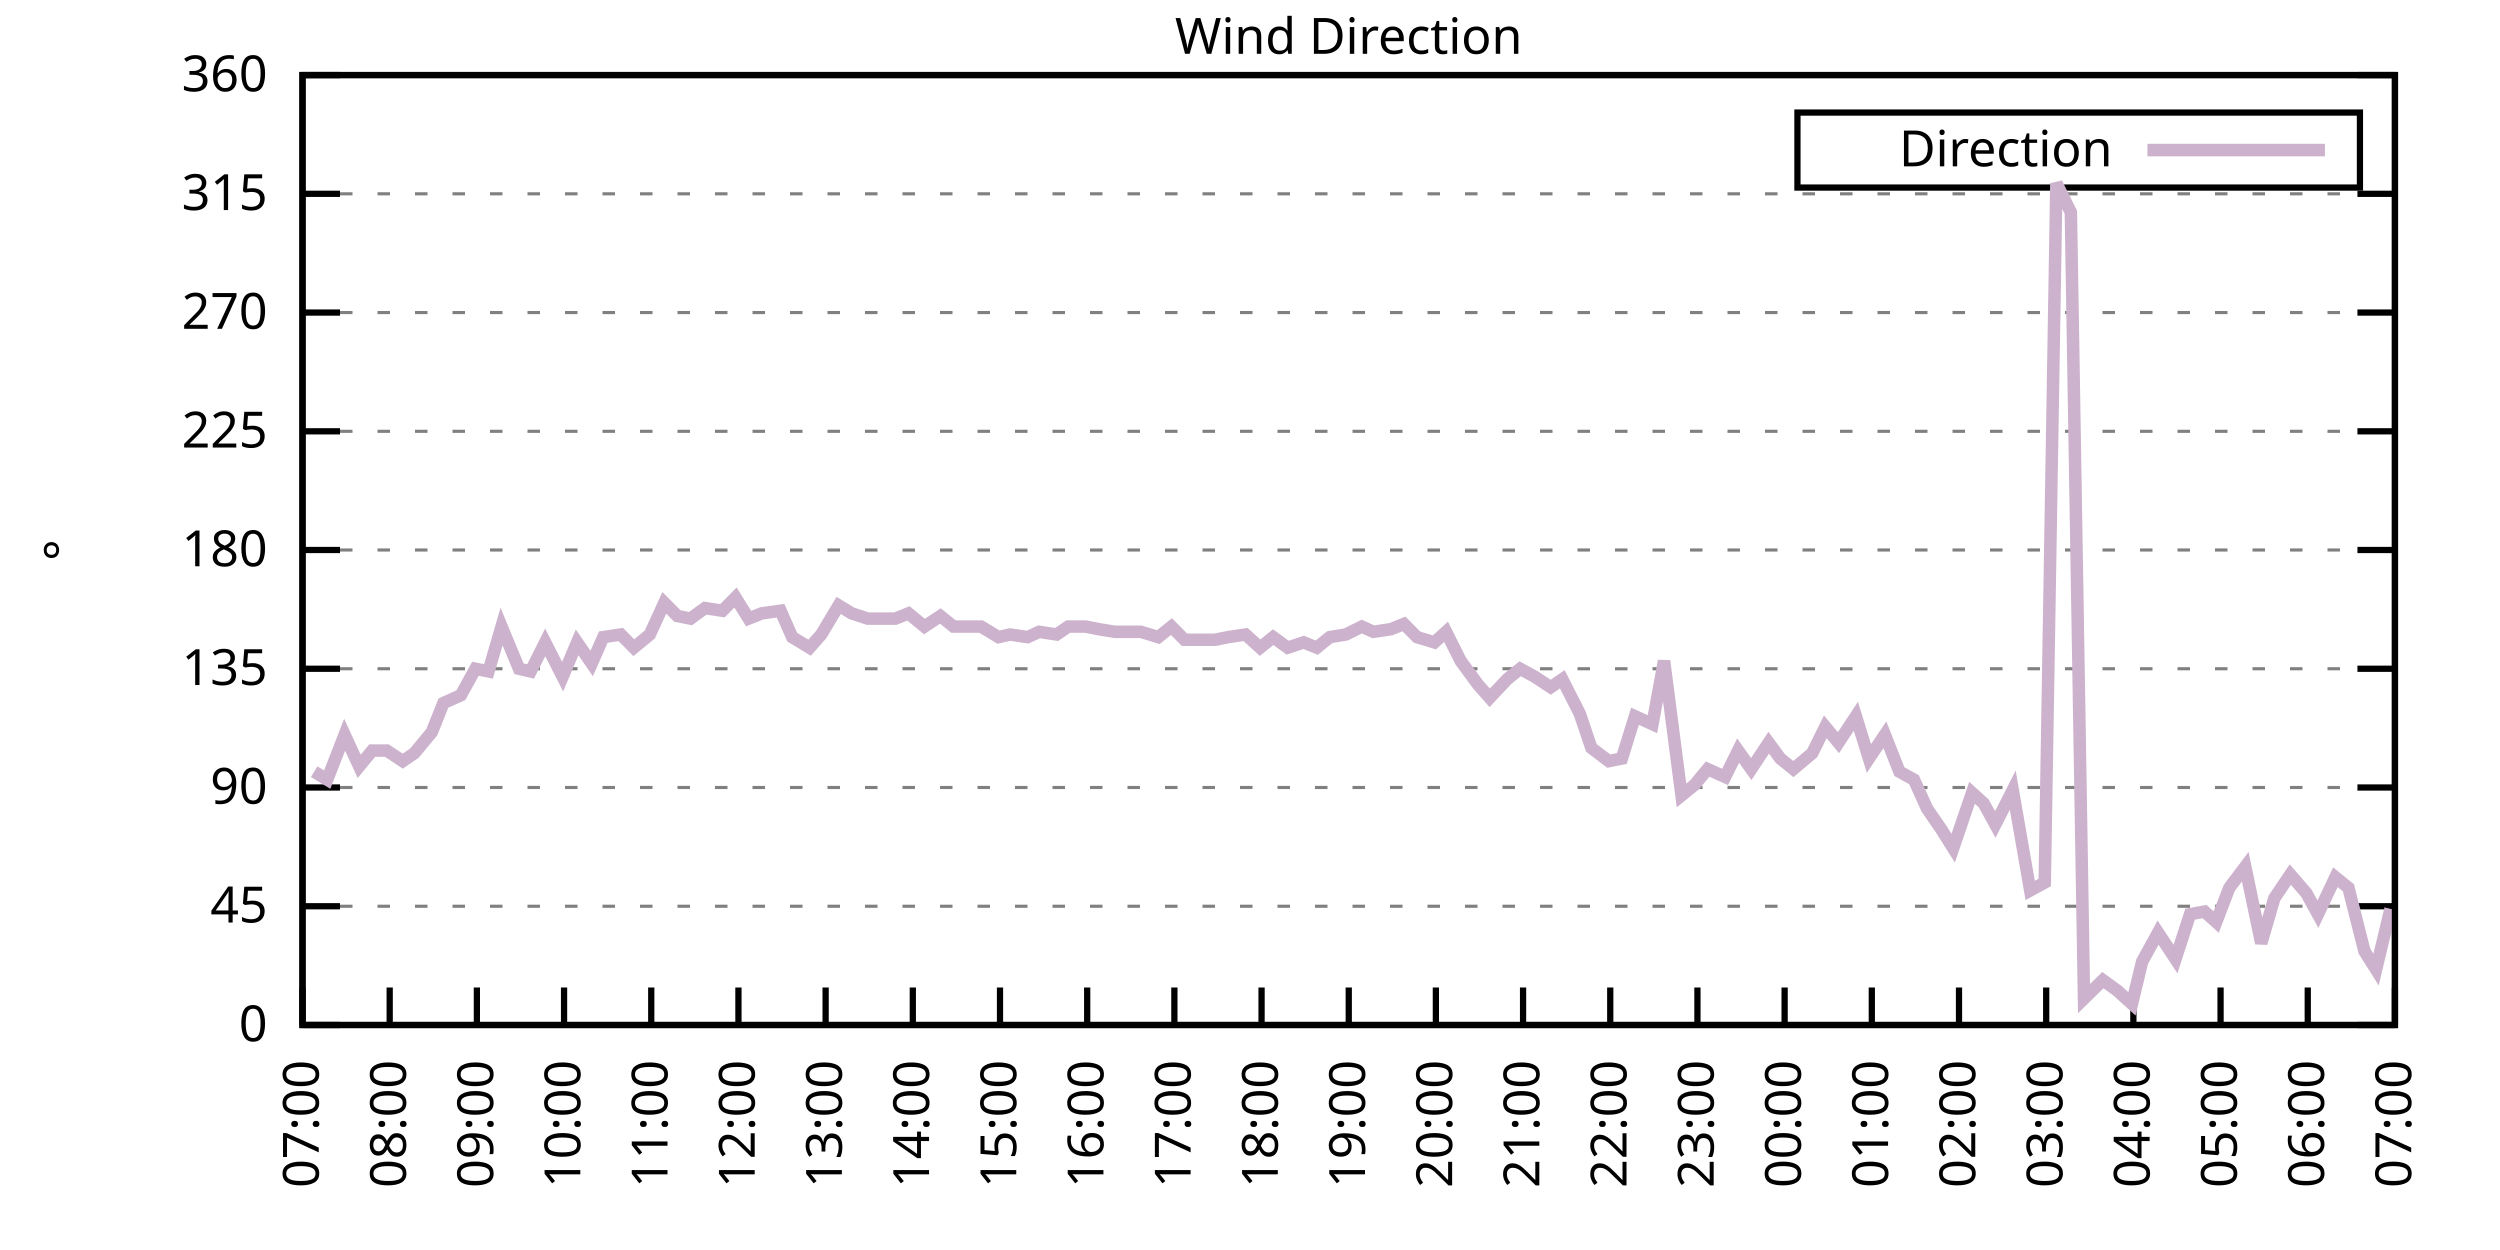
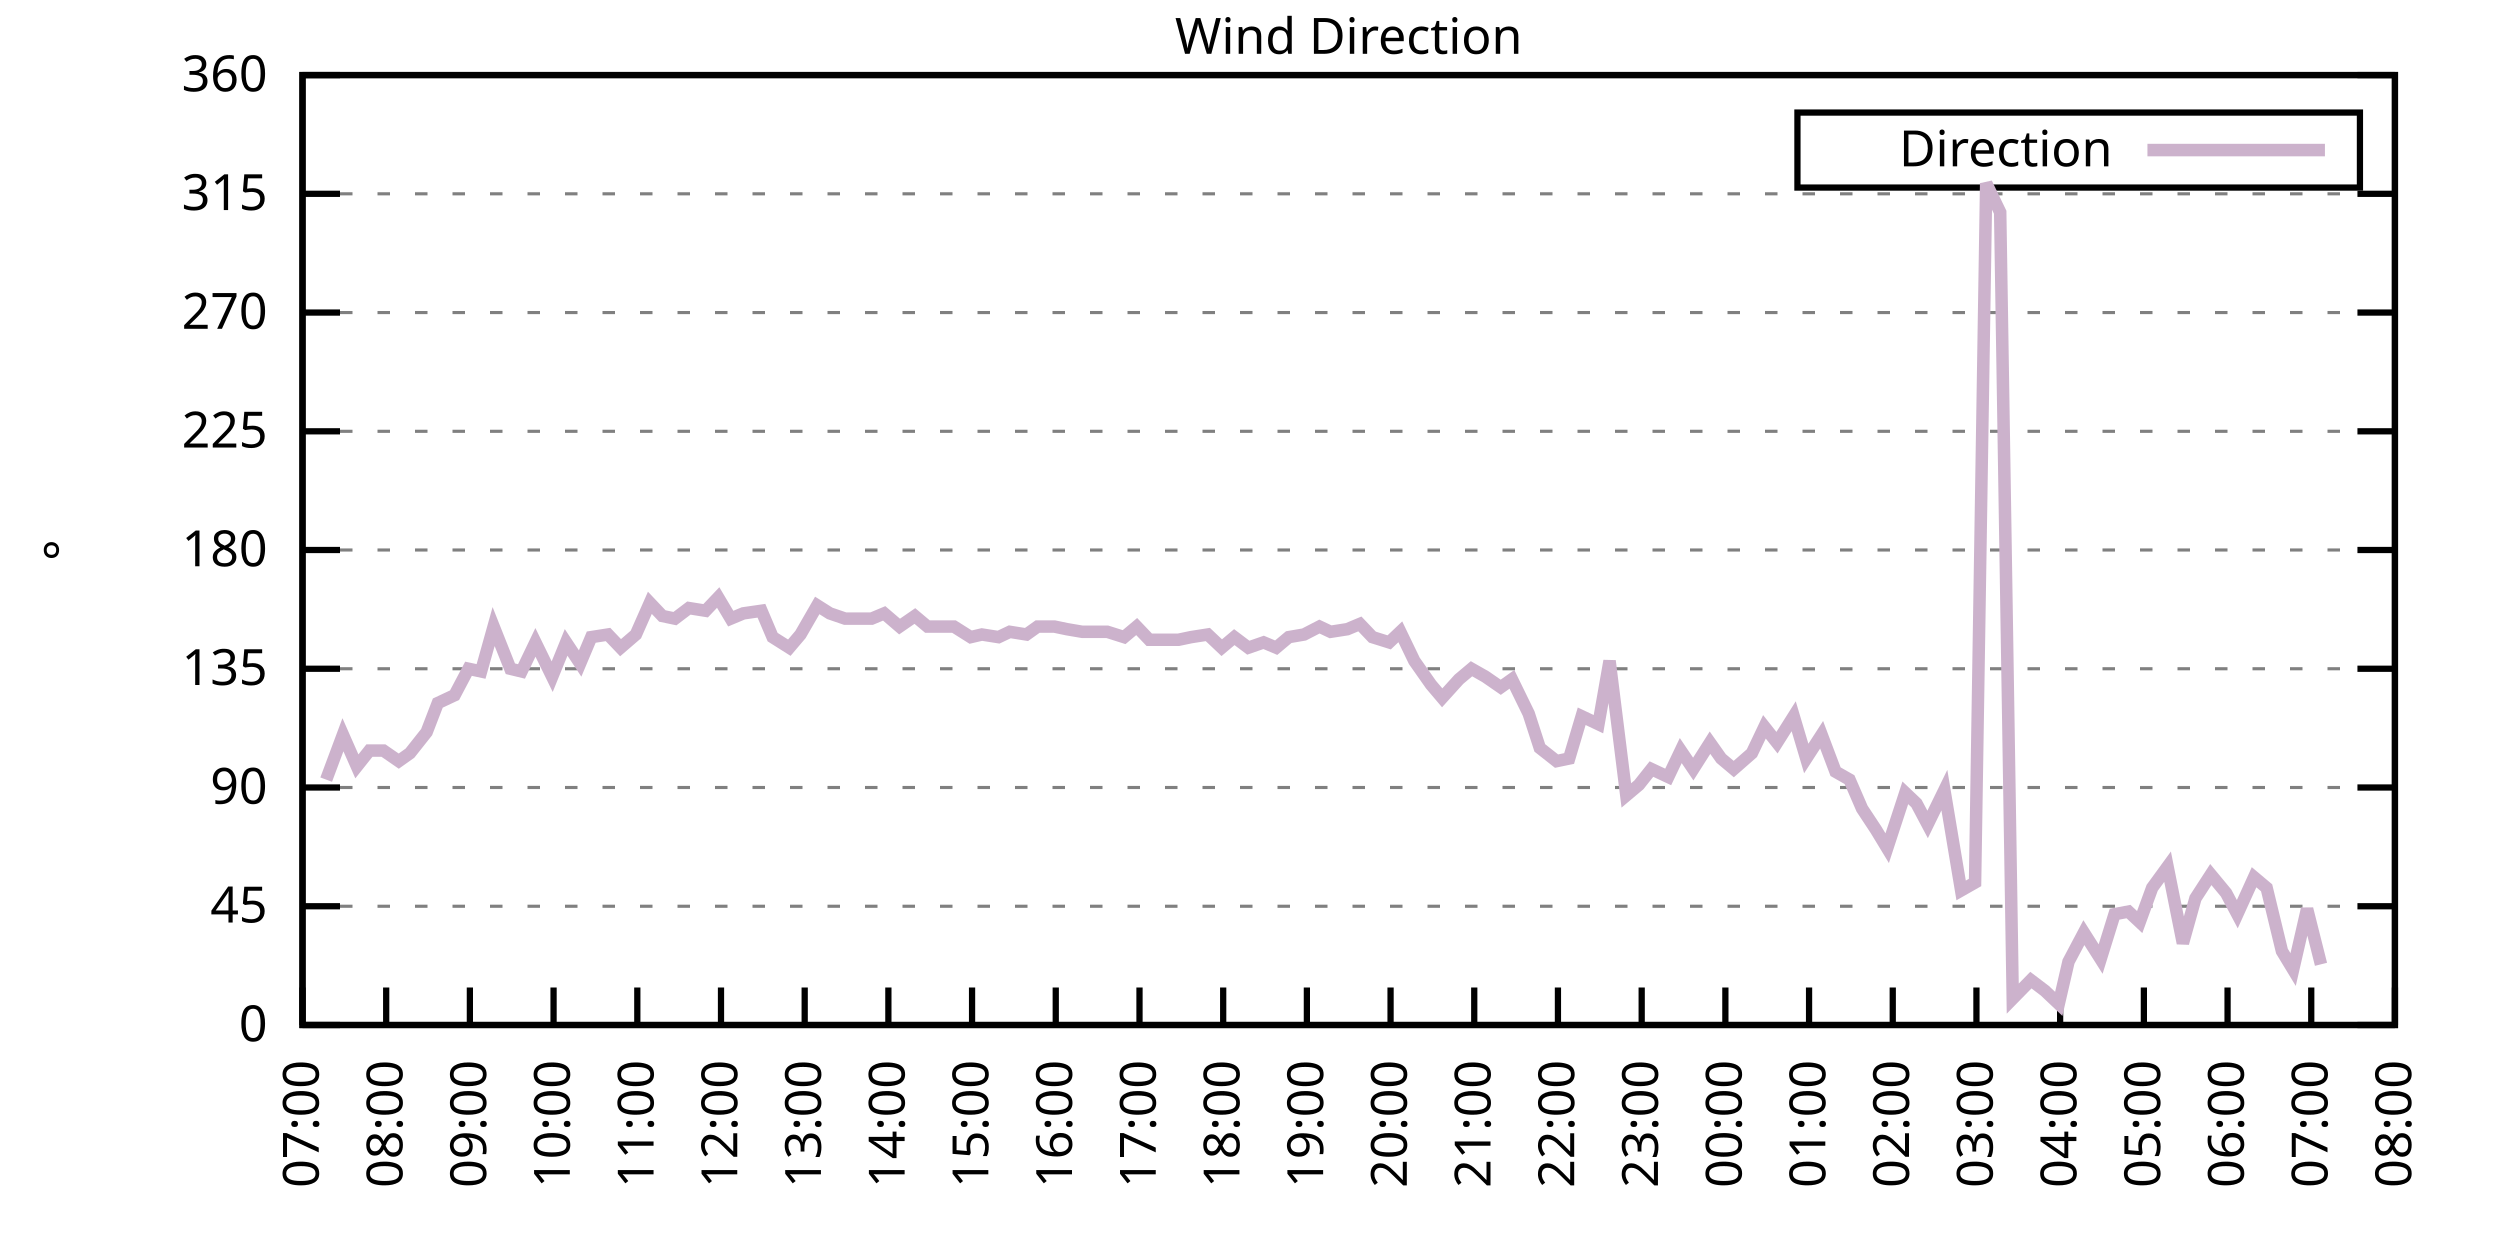
<svg xmlns="http://www.w3.org/2000/svg" xmlns:xlink="http://www.w3.org/1999/xlink" width="400" height="200" viewBox="0 0 400 200">
  <g id="gnuplot_canvas">
    <rect x="0" y="0" width="400" height="200" fill="none" />
    <defs>
      <circle id="gpDot" r="0.5" stroke-width="0.5" stroke="currentColor" />
      <path id="gpPt0" stroke-width="0.333" stroke="currentColor" d="M-1,0 h2 M0,-1 v2" />
      <path id="gpPt1" stroke-width="0.333" stroke="currentColor" d="M-1,-1 L1,1 M1,-1 L-1,1" />
      <path id="gpPt2" stroke-width="0.333" stroke="currentColor" d="M-1,0 L1,0 M0,-1 L0,1 M-1,-1 L1,1 M-1,1 L1,-1" />
      <rect id="gpPt3" stroke-width="0.333" stroke="currentColor" x="-1" y="-1" width="2" height="2" />
      <rect id="gpPt4" stroke-width="0.333" stroke="currentColor" fill="currentColor" x="-1" y="-1" width="2" height="2" />
      <circle id="gpPt5" stroke-width="0.333" stroke="currentColor" cx="0" cy="0" r="1" />
      <use xlink:href="#gpPt5" id="gpPt6" fill="currentColor" stroke="none" />
      <path id="gpPt7" stroke-width="0.333" stroke="currentColor" d="M0,-1.33 L-1.33,0.67 L1.33,0.67 z" />
      <use xlink:href="#gpPt7" id="gpPt8" fill="currentColor" stroke="none" />
      <use xlink:href="#gpPt7" id="gpPt9" stroke="currentColor" transform="rotate(180)" />
      <use xlink:href="#gpPt9" id="gpPt10" fill="currentColor" stroke="none" />
      <use xlink:href="#gpPt3" id="gpPt11" stroke="currentColor" transform="rotate(45)" />
      <use xlink:href="#gpPt11" id="gpPt12" fill="currentColor" stroke="none" />
      <path id="gpPt13" stroke-width="0.333" stroke="currentColor" d="M0,1.330 L1.265,0.411 L0.782,-1.067 L-0.782,-1.076 L-1.265,0.411 z" />
      <use xlink:href="#gpPt13" id="gpPt14" fill="currentColor" stroke="none" />
      <filter id="textbox" filterUnits="objectBoundingBox" x="0" y="0" height="1" width="1">
        <feFlood flood-color="white" flood-opacity="1" result="bgnd" />
        <feComposite in="SourceGraphic" in2="bgnd" operator="atop" />
      </filter>
      <filter id="greybox" filterUnits="objectBoundingBox" x="0" y="0" height="1" width="1">
        <feFlood flood-color="lightgrey" flood-opacity="1" result="grey" />
        <feComposite in="SourceGraphic" in2="grey" operator="atop" />
      </filter>
    </defs>
    <g fill="none" color="white" stroke="currentColor" stroke-width="1.00" stroke-linecap="butt" stroke-linejoin="miter">
</g>
    <g fill="none" color="black" stroke="currentColor" stroke-width="1.00" stroke-linecap="butt" stroke-linejoin="miter">
      <g stroke="none" shape-rendering="crispEdges">
        <polygon fill="rgb(255, 255, 255)" points="48.40,164.00 383.18,164.00 383.18,12.02 48.40,12.02 " />
      </g>
    </g>
    <g fill="none" color="black" stroke="currentColor" stroke-width="1.00" stroke-linecap="butt" stroke-linejoin="miter">
</g>
    <g fill="none" color="black" stroke="black" stroke-width="0.50" stroke-linecap="butt" stroke-linejoin="miter">
</g>
    <g fill="none" color="gray" stroke="currentColor" stroke-width="0.50" stroke-linecap="butt" stroke-linejoin="miter">
      <path stroke="gray" stroke-dasharray="2,4" class="gridline" d="M48.40,164.00 L383.19,164.00  " />
    </g>
    <g fill="none" color="gray" stroke="gray" stroke-width="1.00" stroke-linecap="butt" stroke-linejoin="miter">
</g>
    <g fill="none" color="black" stroke="currentColor" stroke-width="1.00" stroke-linecap="butt" stroke-linejoin="miter">
      <path stroke="black" d="M48.40,164.00 L54.40,164.00 M383.19,164.00 L377.19,164.00  " />
      <g transform="translate(42.80,166.60)" stroke="none" fill="black" font-family="Sans" font-size="8.00" text-anchor="end">
        <text>
          <tspan font-family="Sans"> 0</tspan>
        </text>
      </g>
    </g>
    <g fill="none" color="black" stroke="currentColor" stroke-width="1.00" stroke-linecap="butt" stroke-linejoin="miter">
</g>
    <g fill="none" color="black" stroke="black" stroke-width="0.50" stroke-linecap="butt" stroke-linejoin="miter">
</g>
    <g fill="none" color="gray" stroke="currentColor" stroke-width="0.50" stroke-linecap="butt" stroke-linejoin="miter">
      <path stroke="gray" stroke-dasharray="2,4" class="gridline" d="M48.40,145.00 L383.19,145.00  " />
    </g>
    <g fill="none" color="gray" stroke="gray" stroke-width="1.00" stroke-linecap="butt" stroke-linejoin="miter">
</g>
    <g fill="none" color="black" stroke="currentColor" stroke-width="1.00" stroke-linecap="butt" stroke-linejoin="miter">
      <path stroke="black" d="M48.40,145.00 L54.40,145.00 M383.19,145.00 L377.19,145.00  " />
      <g transform="translate(42.80,147.60)" stroke="none" fill="black" font-family="Sans" font-size="8.00" text-anchor="end">
        <text>
          <tspan font-family="Sans"> 45</tspan>
        </text>
      </g>
    </g>
    <g fill="none" color="black" stroke="currentColor" stroke-width="1.00" stroke-linecap="butt" stroke-linejoin="miter">
</g>
    <g fill="none" color="black" stroke="black" stroke-width="0.50" stroke-linecap="butt" stroke-linejoin="miter">
</g>
    <g fill="none" color="gray" stroke="currentColor" stroke-width="0.50" stroke-linecap="butt" stroke-linejoin="miter">
      <path stroke="gray" stroke-dasharray="2,4" class="gridline" d="M48.40,126.00 L383.19,126.00  " />
    </g>
    <g fill="none" color="gray" stroke="gray" stroke-width="1.00" stroke-linecap="butt" stroke-linejoin="miter">
</g>
    <g fill="none" color="black" stroke="currentColor" stroke-width="1.00" stroke-linecap="butt" stroke-linejoin="miter">
      <path stroke="black" d="M48.40,126.00 L54.40,126.00 M383.19,126.00 L377.19,126.00  " />
      <g transform="translate(42.80,128.60)" stroke="none" fill="black" font-family="Sans" font-size="8.00" text-anchor="end">
        <text>
          <tspan font-family="Sans"> 90</tspan>
        </text>
      </g>
    </g>
    <g fill="none" color="black" stroke="currentColor" stroke-width="1.00" stroke-linecap="butt" stroke-linejoin="miter">
</g>
    <g fill="none" color="black" stroke="black" stroke-width="0.50" stroke-linecap="butt" stroke-linejoin="miter">
</g>
    <g fill="none" color="gray" stroke="currentColor" stroke-width="0.50" stroke-linecap="butt" stroke-linejoin="miter">
      <path stroke="gray" stroke-dasharray="2,4" class="gridline" d="M48.40,107.00 L383.19,107.00  " />
    </g>
    <g fill="none" color="gray" stroke="gray" stroke-width="1.00" stroke-linecap="butt" stroke-linejoin="miter">
</g>
    <g fill="none" color="black" stroke="currentColor" stroke-width="1.00" stroke-linecap="butt" stroke-linejoin="miter">
      <path stroke="black" d="M48.40,107.00 L54.40,107.00 M383.19,107.00 L377.19,107.00  " />
      <g transform="translate(42.80,109.60)" stroke="none" fill="black" font-family="Sans" font-size="8.00" text-anchor="end">
        <text>
          <tspan font-family="Sans"> 135</tspan>
        </text>
      </g>
    </g>
    <g fill="none" color="black" stroke="currentColor" stroke-width="1.00" stroke-linecap="butt" stroke-linejoin="miter">
</g>
    <g fill="none" color="black" stroke="black" stroke-width="0.50" stroke-linecap="butt" stroke-linejoin="miter">
</g>
    <g fill="none" color="gray" stroke="currentColor" stroke-width="0.50" stroke-linecap="butt" stroke-linejoin="miter">
      <path stroke="gray" stroke-dasharray="2,4" class="gridline" d="M48.40,88.00 L383.19,88.00  " />
    </g>
    <g fill="none" color="gray" stroke="gray" stroke-width="1.00" stroke-linecap="butt" stroke-linejoin="miter">
</g>
    <g fill="none" color="black" stroke="currentColor" stroke-width="1.00" stroke-linecap="butt" stroke-linejoin="miter">
      <path stroke="black" d="M48.40,88.00 L54.40,88.00 M383.19,88.00 L377.19,88.00  " />
      <g transform="translate(42.80,90.60)" stroke="none" fill="black" font-family="Sans" font-size="8.00" text-anchor="end">
        <text>
          <tspan font-family="Sans"> 180</tspan>
        </text>
      </g>
    </g>
    <g fill="none" color="black" stroke="currentColor" stroke-width="1.00" stroke-linecap="butt" stroke-linejoin="miter">
</g>
    <g fill="none" color="black" stroke="black" stroke-width="0.50" stroke-linecap="butt" stroke-linejoin="miter">
</g>
    <g fill="none" color="gray" stroke="currentColor" stroke-width="0.50" stroke-linecap="butt" stroke-linejoin="miter">
      <path stroke="gray" stroke-dasharray="2,4" class="gridline" d="M48.40,69.01 L383.19,69.01  " />
    </g>
    <g fill="none" color="gray" stroke="gray" stroke-width="1.00" stroke-linecap="butt" stroke-linejoin="miter">
</g>
    <g fill="none" color="black" stroke="currentColor" stroke-width="1.00" stroke-linecap="butt" stroke-linejoin="miter">
      <path stroke="black" d="M48.40,69.01 L54.40,69.01 M383.19,69.01 L377.19,69.01  " />
      <g transform="translate(42.80,71.61)" stroke="none" fill="black" font-family="Sans" font-size="8.00" text-anchor="end">
        <text>
          <tspan font-family="Sans"> 225</tspan>
        </text>
      </g>
    </g>
    <g fill="none" color="black" stroke="currentColor" stroke-width="1.00" stroke-linecap="butt" stroke-linejoin="miter">
</g>
    <g fill="none" color="black" stroke="black" stroke-width="0.50" stroke-linecap="butt" stroke-linejoin="miter">
</g>
    <g fill="none" color="gray" stroke="currentColor" stroke-width="0.50" stroke-linecap="butt" stroke-linejoin="miter">
      <path stroke="gray" stroke-dasharray="2,4" class="gridline" d="M48.40,50.01 L383.19,50.01  " />
    </g>
    <g fill="none" color="gray" stroke="gray" stroke-width="1.00" stroke-linecap="butt" stroke-linejoin="miter">
</g>
    <g fill="none" color="black" stroke="currentColor" stroke-width="1.00" stroke-linecap="butt" stroke-linejoin="miter">
      <path stroke="black" d="M48.40,50.01 L54.40,50.01 M383.19,50.01 L377.19,50.01  " />
      <g transform="translate(42.80,52.61)" stroke="none" fill="black" font-family="Sans" font-size="8.00" text-anchor="end">
        <text>
          <tspan font-family="Sans"> 270</tspan>
        </text>
      </g>
    </g>
    <g fill="none" color="black" stroke="currentColor" stroke-width="1.00" stroke-linecap="butt" stroke-linejoin="miter">
</g>
    <g fill="none" color="black" stroke="black" stroke-width="0.50" stroke-linecap="butt" stroke-linejoin="miter">
</g>
    <g fill="none" color="gray" stroke="currentColor" stroke-width="0.50" stroke-linecap="butt" stroke-linejoin="miter">
      <path stroke="gray" stroke-dasharray="2,4" class="gridline" d="M48.40,31.01 L383.19,31.01  " />
    </g>
    <g fill="none" color="gray" stroke="gray" stroke-width="1.00" stroke-linecap="butt" stroke-linejoin="miter">
</g>
    <g fill="none" color="black" stroke="currentColor" stroke-width="1.00" stroke-linecap="butt" stroke-linejoin="miter">
      <path stroke="black" d="M48.40,31.01 L54.40,31.01 M383.19,31.01 L377.19,31.01  " />
      <g transform="translate(42.80,33.61)" stroke="none" fill="black" font-family="Sans" font-size="8.00" text-anchor="end">
        <text>
          <tspan font-family="Sans"> 315</tspan>
        </text>
      </g>
    </g>
    <g fill="none" color="black" stroke="currentColor" stroke-width="1.00" stroke-linecap="butt" stroke-linejoin="miter">
</g>
    <g fill="none" color="black" stroke="black" stroke-width="0.50" stroke-linecap="butt" stroke-linejoin="miter">
</g>
    <g fill="none" color="gray" stroke="currentColor" stroke-width="0.50" stroke-linecap="butt" stroke-linejoin="miter">
      <path stroke="gray" stroke-dasharray="2,4" class="gridline" d="M48.40,12.01 L383.19,12.01  " />
    </g>
    <g fill="none" color="gray" stroke="gray" stroke-width="1.00" stroke-linecap="butt" stroke-linejoin="miter">
</g>
    <g fill="none" color="black" stroke="currentColor" stroke-width="1.00" stroke-linecap="butt" stroke-linejoin="miter">
      <path stroke="black" d="M48.40,12.01 L54.40,12.01 M383.19,12.01 L377.19,12.01  " />
      <g transform="translate(42.80,14.61)" stroke="none" fill="black" font-family="Sans" font-size="8.00" text-anchor="end">
        <text>
          <tspan font-family="Sans"> 360</tspan>
        </text>
      </g>
    </g>
    <g fill="none" color="black" stroke="currentColor" stroke-width="1.00" stroke-linecap="butt" stroke-linejoin="miter">
      <path stroke="black" d="M48.40,164.00 L48.40,158.00  " />
      <g transform="translate(51.00,169.60) rotate(270.00)" stroke="none" fill="black" font-family="Sans" font-size="8.00" text-anchor="end">
        <text>
          <tspan font-family="Sans">07:00</tspan>
        </text>
      </g>
    </g>
    <g fill="none" color="black" stroke="currentColor" stroke-width="1.00" stroke-linecap="butt" stroke-linejoin="miter">
-       <path stroke="black" d="M62.35,164.00 L62.35,158.00  " />
-       <g transform="translate(64.95,169.60) rotate(270.00)" stroke="none" fill="black" font-family="Sans" font-size="8.00" text-anchor="end">
+       <path stroke="black" d="M61.79,164.00 L61.79,158.00  " />
+       <g transform="translate(64.39,169.60) rotate(270.00)" stroke="none" fill="black" font-family="Sans" font-size="8.00" text-anchor="end">
        <text>
          <tspan font-family="Sans">08:00</tspan>
        </text>
      </g>
    </g>
    <g fill="none" color="black" stroke="currentColor" stroke-width="1.00" stroke-linecap="butt" stroke-linejoin="miter">
-       <path stroke="black" d="M76.30,164.00 L76.30,158.00  " />
-       <g transform="translate(78.90,169.60) rotate(270.00)" stroke="none" fill="black" font-family="Sans" font-size="8.00" text-anchor="end">
+       <path stroke="black" d="M75.18,164.00 L75.18,158.00  " />
+       <g transform="translate(77.78,169.60) rotate(270.00)" stroke="none" fill="black" font-family="Sans" font-size="8.00" text-anchor="end">
        <text>
          <tspan font-family="Sans">09:00</tspan>
        </text>
      </g>
    </g>
    <g fill="none" color="black" stroke="currentColor" stroke-width="1.00" stroke-linecap="butt" stroke-linejoin="miter">
-       <path stroke="black" d="M90.25,164.00 L90.25,158.00  " />
-       <g transform="translate(92.85,169.60) rotate(270.00)" stroke="none" fill="black" font-family="Sans" font-size="8.00" text-anchor="end">
+       <path stroke="black" d="M88.57,164.00 L88.57,158.00  " />
+       <g transform="translate(91.17,169.60) rotate(270.00)" stroke="none" fill="black" font-family="Sans" font-size="8.00" text-anchor="end">
        <text>
          <tspan font-family="Sans">10:00</tspan>
        </text>
      </g>
    </g>
    <g fill="none" color="black" stroke="currentColor" stroke-width="1.00" stroke-linecap="butt" stroke-linejoin="miter">
-       <path stroke="black" d="M104.20,164.00 L104.20,158.00  " />
-       <g transform="translate(106.80,169.60) rotate(270.00)" stroke="none" fill="black" font-family="Sans" font-size="8.00" text-anchor="end">
+       <path stroke="black" d="M101.97,164.00 L101.97,158.00  " />
+       <g transform="translate(104.57,169.60) rotate(270.00)" stroke="none" fill="black" font-family="Sans" font-size="8.00" text-anchor="end">
        <text>
          <tspan font-family="Sans">11:00</tspan>
        </text>
      </g>
    </g>
    <g fill="none" color="black" stroke="currentColor" stroke-width="1.00" stroke-linecap="butt" stroke-linejoin="miter">
-       <path stroke="black" d="M118.15,164.00 L118.15,158.00  " />
-       <g transform="translate(120.75,169.60) rotate(270.00)" stroke="none" fill="black" font-family="Sans" font-size="8.00" text-anchor="end">
+       <path stroke="black" d="M115.36,164.00 L115.36,158.00  " />
+       <g transform="translate(117.96,169.60) rotate(270.00)" stroke="none" fill="black" font-family="Sans" font-size="8.00" text-anchor="end">
        <text>
          <tspan font-family="Sans">12:00</tspan>
        </text>
      </g>
    </g>
    <g fill="none" color="black" stroke="currentColor" stroke-width="1.00" stroke-linecap="butt" stroke-linejoin="miter">
-       <path stroke="black" d="M132.10,164.00 L132.10,158.00  " />
-       <g transform="translate(134.70,169.60) rotate(270.00)" stroke="none" fill="black" font-family="Sans" font-size="8.00" text-anchor="end">
+       <path stroke="black" d="M128.75,164.00 L128.75,158.00  " />
+       <g transform="translate(131.35,169.60) rotate(270.00)" stroke="none" fill="black" font-family="Sans" font-size="8.00" text-anchor="end">
        <text>
          <tspan font-family="Sans">13:00</tspan>
        </text>
      </g>
    </g>
    <g fill="none" color="black" stroke="currentColor" stroke-width="1.00" stroke-linecap="butt" stroke-linejoin="miter">
-       <path stroke="black" d="M146.05,164.00 L146.05,158.00  " />
-       <g transform="translate(148.65,169.60) rotate(270.00)" stroke="none" fill="black" font-family="Sans" font-size="8.00" text-anchor="end">
+       <path stroke="black" d="M142.14,164.00 L142.14,158.00  " />
+       <g transform="translate(144.74,169.60) rotate(270.00)" stroke="none" fill="black" font-family="Sans" font-size="8.00" text-anchor="end">
        <text>
          <tspan font-family="Sans">14:00</tspan>
        </text>
      </g>
    </g>
    <g fill="none" color="black" stroke="currentColor" stroke-width="1.00" stroke-linecap="butt" stroke-linejoin="miter">
-       <path stroke="black" d="M160.00,164.00 L160.00,158.00  " />
-       <g transform="translate(162.60,169.60) rotate(270.00)" stroke="none" fill="black" font-family="Sans" font-size="8.00" text-anchor="end">
+       <path stroke="black" d="M155.53,164.00 L155.53,158.00  " />
+       <g transform="translate(158.13,169.60) rotate(270.00)" stroke="none" fill="black" font-family="Sans" font-size="8.00" text-anchor="end">
        <text>
          <tspan font-family="Sans">15:00</tspan>
        </text>
      </g>
    </g>
    <g fill="none" color="black" stroke="currentColor" stroke-width="1.00" stroke-linecap="butt" stroke-linejoin="miter">
-       <path stroke="black" d="M173.95,164.00 L173.95,158.00  " />
-       <g transform="translate(176.55,169.60) rotate(270.00)" stroke="none" fill="black" font-family="Sans" font-size="8.00" text-anchor="end">
+       <path stroke="black" d="M168.92,164.00 L168.92,158.00  " />
+       <g transform="translate(171.52,169.60) rotate(270.00)" stroke="none" fill="black" font-family="Sans" font-size="8.00" text-anchor="end">
        <text>
          <tspan font-family="Sans">16:00</tspan>
        </text>
      </g>
    </g>
    <g fill="none" color="black" stroke="currentColor" stroke-width="1.00" stroke-linecap="butt" stroke-linejoin="miter">
-       <path stroke="black" d="M187.90,164.00 L187.90,158.00  " />
-       <g transform="translate(190.50,169.60) rotate(270.00)" stroke="none" fill="black" font-family="Sans" font-size="8.00" text-anchor="end">
+       <path stroke="black" d="M182.32,164.00 L182.32,158.00  " />
+       <g transform="translate(184.92,169.60) rotate(270.00)" stroke="none" fill="black" font-family="Sans" font-size="8.00" text-anchor="end">
        <text>
          <tspan font-family="Sans">17:00</tspan>
        </text>
      </g>
    </g>
    <g fill="none" color="black" stroke="currentColor" stroke-width="1.00" stroke-linecap="butt" stroke-linejoin="miter">
-       <path stroke="black" d="M201.85,164.00 L201.85,158.00  " />
-       <g transform="translate(204.45,169.60) rotate(270.00)" stroke="none" fill="black" font-family="Sans" font-size="8.00" text-anchor="end">
+       <path stroke="black" d="M195.71,164.00 L195.71,158.00  " />
+       <g transform="translate(198.31,169.60) rotate(270.00)" stroke="none" fill="black" font-family="Sans" font-size="8.00" text-anchor="end">
        <text>
          <tspan font-family="Sans">18:00</tspan>
        </text>
      </g>
    </g>
    <g fill="none" color="black" stroke="currentColor" stroke-width="1.00" stroke-linecap="butt" stroke-linejoin="miter">
-       <path stroke="black" d="M215.80,164.00 L215.80,158.00  " />
-       <g transform="translate(218.40,169.60) rotate(270.00)" stroke="none" fill="black" font-family="Sans" font-size="8.00" text-anchor="end">
+       <path stroke="black" d="M209.10,164.00 L209.10,158.00  " />
+       <g transform="translate(211.70,169.60) rotate(270.00)" stroke="none" fill="black" font-family="Sans" font-size="8.00" text-anchor="end">
        <text>
          <tspan font-family="Sans">19:00</tspan>
        </text>
      </g>
    </g>
    <g fill="none" color="black" stroke="currentColor" stroke-width="1.00" stroke-linecap="butt" stroke-linejoin="miter">
-       <path stroke="black" d="M229.74,164.00 L229.74,158.00  " />
-       <g transform="translate(232.34,169.60) rotate(270.00)" stroke="none" fill="black" font-family="Sans" font-size="8.00" text-anchor="end">
+       <path stroke="black" d="M222.49,164.00 L222.49,158.00  " />
+       <g transform="translate(225.09,169.60) rotate(270.00)" stroke="none" fill="black" font-family="Sans" font-size="8.00" text-anchor="end">
        <text>
          <tspan font-family="Sans">20:00</tspan>
        </text>
      </g>
    </g>
    <g fill="none" color="black" stroke="currentColor" stroke-width="1.00" stroke-linecap="butt" stroke-linejoin="miter">
-       <path stroke="black" d="M243.69,164.00 L243.69,158.00  " />
-       <g transform="translate(246.29,169.60) rotate(270.00)" stroke="none" fill="black" font-family="Sans" font-size="8.00" text-anchor="end">
+       <path stroke="black" d="M235.88,164.00 L235.88,158.00  " />
+       <g transform="translate(238.48,169.60) rotate(270.00)" stroke="none" fill="black" font-family="Sans" font-size="8.00" text-anchor="end">
        <text>
          <tspan font-family="Sans">21:00</tspan>
        </text>
      </g>
    </g>
    <g fill="none" color="black" stroke="currentColor" stroke-width="1.00" stroke-linecap="butt" stroke-linejoin="miter">
-       <path stroke="black" d="M257.64,164.00 L257.64,158.00  " />
-       <g transform="translate(260.24,169.60) rotate(270.00)" stroke="none" fill="black" font-family="Sans" font-size="8.00" text-anchor="end">
+       <path stroke="black" d="M249.27,164.00 L249.27,158.00  " />
+       <g transform="translate(251.87,169.60) rotate(270.00)" stroke="none" fill="black" font-family="Sans" font-size="8.00" text-anchor="end">
        <text>
          <tspan font-family="Sans">22:00</tspan>
        </text>
      </g>
    </g>
    <g fill="none" color="black" stroke="currentColor" stroke-width="1.00" stroke-linecap="butt" stroke-linejoin="miter">
-       <path stroke="black" d="M271.59,164.00 L271.59,158.00  " />
-       <g transform="translate(274.19,169.60) rotate(270.00)" stroke="none" fill="black" font-family="Sans" font-size="8.00" text-anchor="end">
+       <path stroke="black" d="M262.67,164.00 L262.67,158.00  " />
+       <g transform="translate(265.27,169.60) rotate(270.00)" stroke="none" fill="black" font-family="Sans" font-size="8.00" text-anchor="end">
        <text>
          <tspan font-family="Sans">23:00</tspan>
        </text>
      </g>
    </g>
    <g fill="none" color="black" stroke="currentColor" stroke-width="1.00" stroke-linecap="butt" stroke-linejoin="miter">
-       <path stroke="black" d="M285.54,164.00 L285.54,158.00  " />
-       <g transform="translate(288.14,169.60) rotate(270.00)" stroke="none" fill="black" font-family="Sans" font-size="8.00" text-anchor="end">
+       <path stroke="black" d="M276.06,164.00 L276.06,158.00  " />
+       <g transform="translate(278.66,169.60) rotate(270.00)" stroke="none" fill="black" font-family="Sans" font-size="8.00" text-anchor="end">
        <text>
          <tspan font-family="Sans">00:00</tspan>
        </text>
      </g>
    </g>
    <g fill="none" color="black" stroke="currentColor" stroke-width="1.00" stroke-linecap="butt" stroke-linejoin="miter">
-       <path stroke="black" d="M299.49,164.00 L299.49,158.00  " />
-       <g transform="translate(302.09,169.60) rotate(270.00)" stroke="none" fill="black" font-family="Sans" font-size="8.00" text-anchor="end">
+       <path stroke="black" d="M289.45,164.00 L289.45,158.00  " />
+       <g transform="translate(292.05,169.60) rotate(270.00)" stroke="none" fill="black" font-family="Sans" font-size="8.00" text-anchor="end">
        <text>
          <tspan font-family="Sans">01:00</tspan>
        </text>
      </g>
    </g>
    <g fill="none" color="black" stroke="currentColor" stroke-width="1.00" stroke-linecap="butt" stroke-linejoin="miter">
-       <path stroke="black" d="M313.44,164.00 L313.44,158.00  " />
-       <g transform="translate(316.04,169.60) rotate(270.00)" stroke="none" fill="black" font-family="Sans" font-size="8.00" text-anchor="end">
+       <path stroke="black" d="M302.84,164.00 L302.84,158.00  " />
+       <g transform="translate(305.44,169.60) rotate(270.00)" stroke="none" fill="black" font-family="Sans" font-size="8.00" text-anchor="end">
        <text>
          <tspan font-family="Sans">02:00</tspan>
        </text>
      </g>
    </g>
    <g fill="none" color="black" stroke="currentColor" stroke-width="1.00" stroke-linecap="butt" stroke-linejoin="miter">
-       <path stroke="black" d="M327.39,164.00 L327.39,158.00  " />
-       <g transform="translate(329.99,169.60) rotate(270.00)" stroke="none" fill="black" font-family="Sans" font-size="8.00" text-anchor="end">
+       <path stroke="black" d="M316.23,164.00 L316.23,158.00  " />
+       <g transform="translate(318.83,169.60) rotate(270.00)" stroke="none" fill="black" font-family="Sans" font-size="8.00" text-anchor="end">
        <text>
          <tspan font-family="Sans">03:00</tspan>
        </text>
      </g>
    </g>
    <g fill="none" color="black" stroke="currentColor" stroke-width="1.00" stroke-linecap="butt" stroke-linejoin="miter">
-       <path stroke="black" d="M341.34,164.00 L341.34,158.00  " />
-       <g transform="translate(343.94,169.60) rotate(270.00)" stroke="none" fill="black" font-family="Sans" font-size="8.00" text-anchor="end">
+       <path stroke="black" d="M329.62,164.00 L329.62,158.00  " />
+       <g transform="translate(332.22,169.60) rotate(270.00)" stroke="none" fill="black" font-family="Sans" font-size="8.00" text-anchor="end">
        <text>
          <tspan font-family="Sans">04:00</tspan>
        </text>
      </g>
    </g>
    <g fill="none" color="black" stroke="currentColor" stroke-width="1.00" stroke-linecap="butt" stroke-linejoin="miter">
-       <path stroke="black" d="M355.29,164.00 L355.29,158.00  " />
-       <g transform="translate(357.89,169.60) rotate(270.00)" stroke="none" fill="black" font-family="Sans" font-size="8.00" text-anchor="end">
+       <path stroke="black" d="M343.02,164.00 L343.02,158.00  " />
+       <g transform="translate(345.62,169.60) rotate(270.00)" stroke="none" fill="black" font-family="Sans" font-size="8.00" text-anchor="end">
        <text>
          <tspan font-family="Sans">05:00</tspan>
        </text>
      </g>
    </g>
    <g fill="none" color="black" stroke="currentColor" stroke-width="1.00" stroke-linecap="butt" stroke-linejoin="miter">
-       <path stroke="black" d="M369.24,164.00 L369.24,158.00  " />
-       <g transform="translate(371.84,169.60) rotate(270.00)" stroke="none" fill="black" font-family="Sans" font-size="8.00" text-anchor="end">
+       <path stroke="black" d="M356.41,164.00 L356.41,158.00  " />
+       <g transform="translate(359.01,169.60) rotate(270.00)" stroke="none" fill="black" font-family="Sans" font-size="8.00" text-anchor="end">
        <text>
          <tspan font-family="Sans">06:00</tspan>
+         </text>
+       </g>
+     </g>
+     <g fill="none" color="black" stroke="currentColor" stroke-width="1.00" stroke-linecap="butt" stroke-linejoin="miter">
+       <path stroke="black" d="M369.80,164.00 L369.80,158.00  " />
+       <g transform="translate(372.40,169.60) rotate(270.00)" stroke="none" fill="black" font-family="Sans" font-size="8.00" text-anchor="end">
+         <text>
+           <tspan font-family="Sans">07:00</tspan>
        </text>
      </g>
    </g>
    <g fill="none" color="black" stroke="currentColor" stroke-width="1.00" stroke-linecap="butt" stroke-linejoin="miter">
      <path stroke="black" d="M383.19,164.00 L383.19,158.00  " />
      <g transform="translate(385.79,169.60) rotate(270.00)" stroke="none" fill="black" font-family="Sans" font-size="8.00" text-anchor="end">
        <text>
-           <tspan font-family="Sans">07:00</tspan>
+           <tspan font-family="Sans">08:00</tspan>
        </text>
      </g>
    </g>
    <g fill="none" color="black" stroke="currentColor" stroke-width="1.00" stroke-linecap="butt" stroke-linejoin="miter">
</g>
    <g fill="none" color="black" stroke="currentColor" stroke-width="1.00" stroke-linecap="butt" stroke-linejoin="miter">
      <path stroke="black" d="M48.40,12.01 L48.40,164.00 L383.19,164.00 L383.19,12.01 L48.40,12.01 Z  " />
    </g>
    <g fill="none" color="black" stroke="currentColor" stroke-width="1.00" stroke-linecap="butt" stroke-linejoin="miter">
</g>
    <g fill="none" color="black" stroke="currentColor" stroke-width="1.00" stroke-linecap="butt" stroke-linejoin="miter">
      <path stroke="black" d="M287.59,30.01 L287.59,18.01 L377.59,18.01 L377.59,30.01 L287.59,30.01 Z  " />
    </g>
    <g id="Wind_direction_plot_1">
      <g fill="none" color="white" stroke="black" stroke-width="2.00" stroke-linecap="butt" stroke-linejoin="miter">
</g>
      <g fill="none" color="black" stroke="currentColor" stroke-width="2.00" stroke-linecap="butt" stroke-linejoin="miter">
        <g transform="translate(337.99,26.61)" stroke="none" fill="black" font-family="Sans" font-size="8.00" text-anchor="end">
          <text>
            <tspan font-family="Sans">Direction</tspan>
          </text>
        </g>
      </g>
      <g fill="none" color="black" stroke="currentColor" stroke-width="2.00" stroke-linecap="butt" stroke-linejoin="miter">
-         <path stroke="rgb(204, 178, 204)" d="M343.59,24.01 L371.99,24.01 M50.26,123.47 L52.35,124.74 L55.14,117.56 L57.47,122.62 L59.56,120.09 L61.88,120.09   L64.44,121.78 L66.30,120.51 L69.09,117.14 L70.95,112.49 L73.74,111.23 L76.07,107.00 L78.16,107.43 L80.25,100.25   L83.04,107.00 L84.90,107.43 L87.23,102.78 L90.02,108.27 L92.34,102.78 L94.67,106.16 L96.53,101.94 L99.32,101.52   L101.41,103.63 L103.97,101.52 L106.29,96.45 L108.38,98.56 L110.48,98.98 L112.80,97.29 L115.59,97.72 L117.68,95.60   L119.78,98.98 L121.87,98.14 L124.89,97.72 L126.75,101.94 L129.54,103.63 L131.40,101.52 L134.19,96.87 L136.28,98.14   L138.84,98.98 L140.93,98.98 L143.26,98.98 L145.35,98.14 L147.91,100.25 L150.46,98.56 L152.56,100.25 L154.88,100.25   L156.97,100.25 L159.76,101.94 L161.62,101.52 L164.41,101.94 L166.27,101.09 L169.06,101.52 L170.92,100.25 L173.71,100.25   L175.81,100.67 L178.36,101.09 L180.46,101.09 L182.55,101.09 L185.34,101.94 L187.43,100.25 L189.52,102.36 L192.31,102.36   L194.41,102.36 L196.50,101.94 L199.29,101.52 L201.61,103.63 L203.71,101.94 L206.03,103.63 L208.59,102.78 L210.68,103.63   L212.77,101.94 L215.33,101.52 L217.89,100.25 L219.75,101.09 L222.54,100.67 L224.63,99.83 L226.72,101.94 L229.51,102.78   L231.37,101.09 L233.70,105.74 L236.49,109.54 L238.35,111.65 L241.14,108.69 L243.23,107.00 L245.55,108.27 L248.11,109.96   L249.97,108.69 L252.76,114.18 L254.62,119.67 L257.41,121.78 L259.50,121.36 L261.60,114.60 L264.39,115.87 L266.25,105.74   L269.04,127.27 L271.13,125.58 L273.22,123.05 L276.01,124.31 L278.10,120.09 L280.20,123.05 L282.99,118.83 L284.85,121.36   L286.94,123.05 L289.96,120.51 L292.05,116.29 L294.15,118.83 L296.94,114.60 L299.03,121.36 L301.58,117.56 L303.91,123.47   L306.23,124.74 L308.33,129.38 L310.65,132.76 L312.51,135.71 L315.53,126.85 L317.39,128.54 L319.25,131.91 L322.04,126.42   L324.83,142.47 L327.16,141.20 L329.02,29.32 L331.34,33.96 L333.44,159.78 L336.46,156.82 L338.78,158.51 L341.11,160.62   L342.74,153.87 L345.29,149.22 L348.08,153.45 L350.41,146.27 L352.73,145.85 L354.59,147.53 L356.69,142.05 L359.24,138.67   L361.80,150.91 L363.89,143.73 L366.45,139.93 L369.01,142.89 L370.87,146.27 L373.66,140.36 L375.75,142.05 L378.31,152.18   L380.17,155.13 L382.49,145.42  " />
+         <path stroke="rgb(204, 178, 204)" d="M343.59,24.01 L371.99,24.01 M52.19,124.74 L54.87,117.56 L57.10,122.62 L59.11,120.09 L61.35,120.09 L63.80,121.78   L65.59,120.51 L68.26,117.14 L70.05,112.49 L72.73,111.23 L74.96,107.00 L76.97,107.43 L78.98,100.25 L81.66,107.00   L83.44,107.43 L85.67,102.78 L88.35,108.27 L90.58,102.78 L92.82,106.16 L94.60,101.94 L97.28,101.52 L99.29,103.63   L101.74,101.52 L103.98,96.45 L105.98,98.56 L107.99,98.98 L110.22,97.29 L112.90,97.72 L114.91,95.60 L116.92,98.98   L118.93,98.14 L121.83,97.72 L123.62,101.94 L126.29,103.63 L128.08,101.52 L130.76,96.87 L132.77,98.14 L135.22,98.98   L137.23,98.98 L139.46,98.98 L141.47,98.14 L143.93,100.25 L146.38,98.56 L148.39,100.25 L150.62,100.25 L152.63,100.25   L155.31,101.94 L157.10,101.52 L159.77,101.94 L161.56,101.09 L164.24,101.52 L166.02,100.25 L168.70,100.25 L170.71,100.67   L173.17,101.09 L175.17,101.09 L177.18,101.09 L179.86,101.94 L181.87,100.25 L183.88,102.36 L186.56,102.36 L188.57,102.36   L190.57,101.94 L193.25,101.52 L195.48,103.63 L197.49,101.94 L199.73,103.63 L202.18,102.78 L204.19,103.63 L206.20,101.94   L208.65,101.52 L211.11,100.25 L212.89,101.09 L215.57,100.67 L217.58,99.83 L219.59,101.94 L222.27,102.78 L224.05,101.09   L226.29,105.74 L228.96,109.54 L230.75,111.65 L233.43,108.69 L235.44,107.00 L237.67,108.27 L240.12,109.96 L241.91,108.69   L244.59,114.18 L246.37,119.67 L249.05,121.78 L251.06,121.36 L253.07,114.60 L255.75,115.87 L257.53,105.74 L260.21,127.27   L262.22,125.58 L264.23,123.05 L266.91,124.31 L268.92,120.09 L270.92,123.05 L273.60,118.83 L275.39,121.36 L277.40,123.05   L280.30,120.51 L282.31,116.29 L284.32,118.83 L286.99,114.60 L289.00,121.36 L291.46,117.56 L293.69,123.47 L295.92,124.74   L297.93,129.38 L300.16,132.76 L301.95,135.71 L304.85,126.85 L306.63,128.54 L308.42,131.91 L311.10,126.42 L313.78,142.47   L316.01,141.20 L317.79,29.32 L320.03,33.96 L322.04,159.78 L324.94,156.82 L327.17,158.51 L329.40,160.62 L330.96,153.87   L333.42,149.22 L336.10,153.45 L338.33,146.27 L340.56,145.85 L342.35,147.53 L344.35,142.05 L346.81,138.67 L349.26,150.91   L351.27,143.73 L353.73,139.93 L356.18,142.89 L357.97,146.27 L360.65,140.36 L362.66,142.05 L365.11,152.18 L366.90,155.13   L369.13,145.42 L371.36,154.29  " />
      </g>
    </g>
    <g fill="none" color="black" stroke="currentColor" stroke-width="2.00" stroke-linecap="butt" stroke-linejoin="miter">
</g>
    <g fill="none" color="black" stroke="black" stroke-width="1.00" stroke-linecap="butt" stroke-linejoin="miter">
</g>
    <g fill="none" color="black" stroke="currentColor" stroke-width="1.00" stroke-linecap="butt" stroke-linejoin="miter">
      <path stroke="black" d="M48.40,12.01 L48.40,164.00 L383.19,164.00 L383.19,12.01 L48.40,12.01 Z  " />
      <g transform="translate(12.80,88.01) rotate(270.00)" stroke="none" fill="black" font-family="Sans" font-size="8.00" text-anchor="middle">
        <text>
          <tspan font-family="Sans">°</tspan>
        </text>
      </g>
    </g>
    <g fill="none" color="black" stroke="currentColor" stroke-width="1.00" stroke-linecap="butt" stroke-linejoin="miter">
</g>
    <g fill="none" color="black" stroke="currentColor" stroke-width="1.00" stroke-linecap="butt" stroke-linejoin="miter">
      <g transform="translate(215.79,8.61)" stroke="none" fill="black" font-family="Sans" font-size="8.00" text-anchor="middle">
        <text>
          <tspan font-family="Sans">Wind Direction</tspan>
        </text>
      </g>
    </g>
    <g fill="none" color="black" stroke="currentColor" stroke-width="1.00" stroke-linecap="butt" stroke-linejoin="miter">
</g>
  </g>
</svg>
